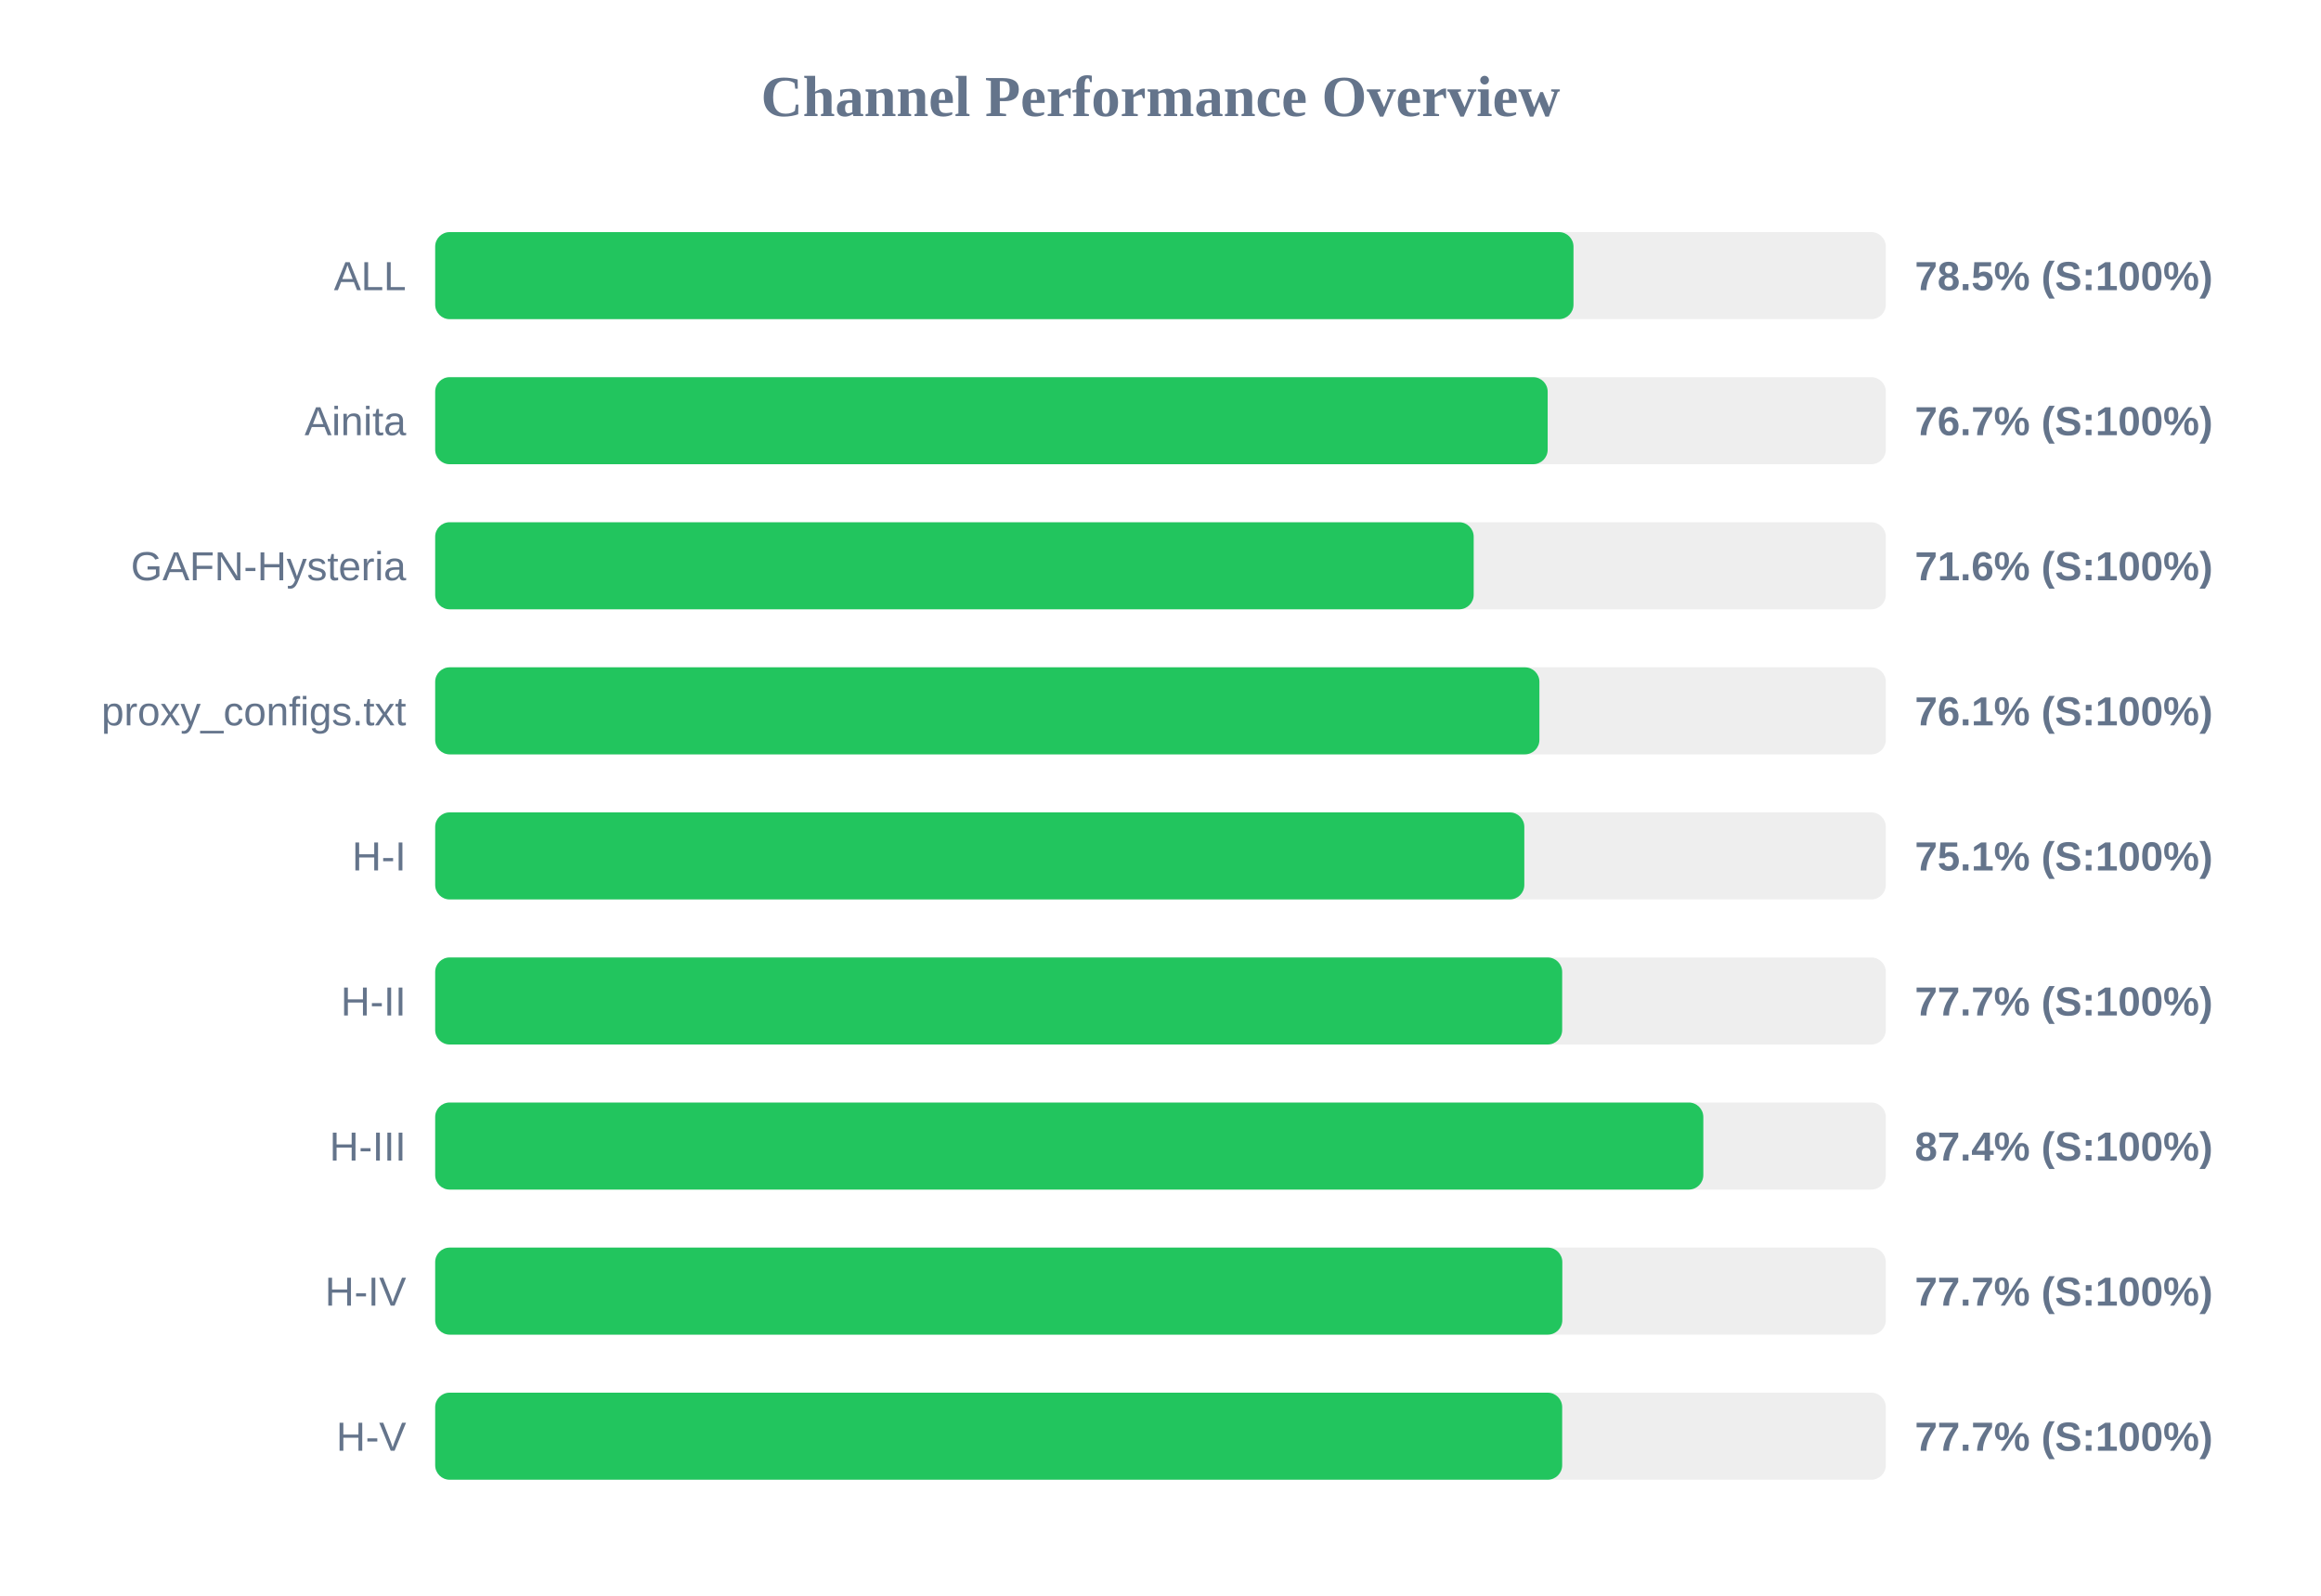
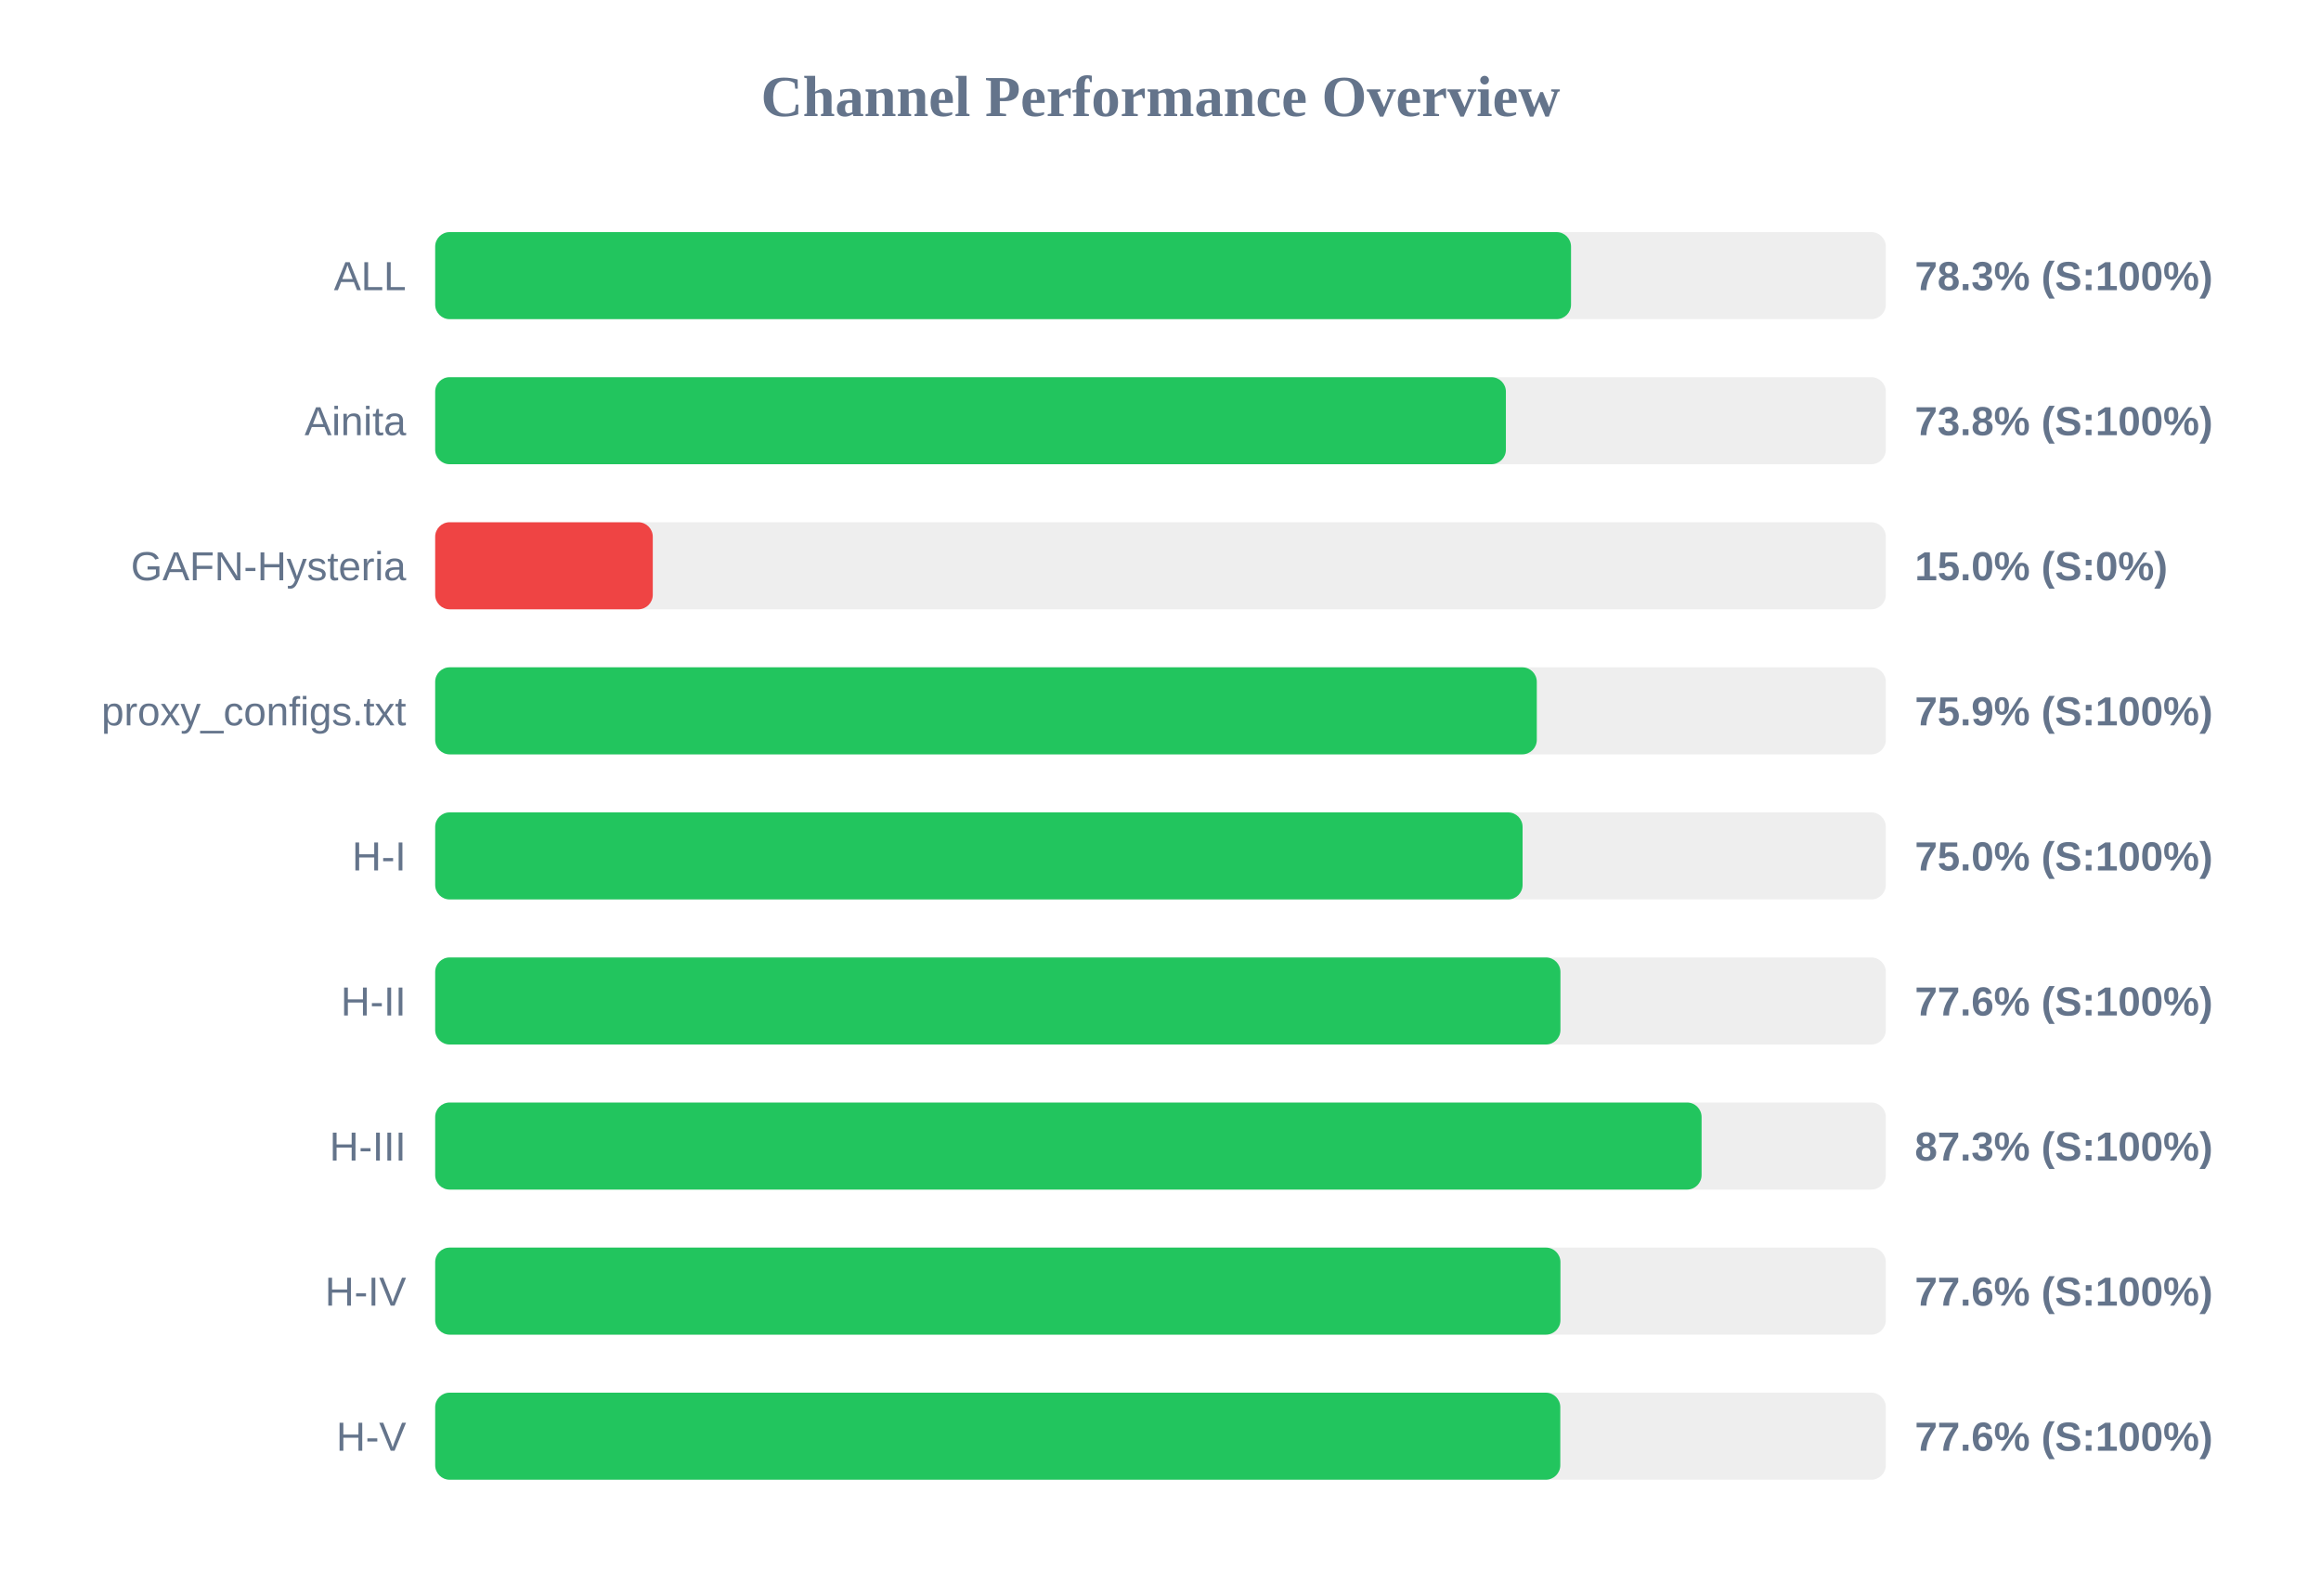
<svg xmlns="http://www.w3.org/2000/svg" width="800" height="550" version="1.1">
  <style>
        .row { font: 14px Arial; fill: #64748b; }
        .score { font: bold 14px Arial; fill: #64748b; }
    </style>
  <text x="400" y="40" text-anchor="middle" font-size="20px" font-weight="bold" fill="#64748b">Channel Performance Overview</text>
  <rect x="150" y="80" width="500" height="30" fill="#eee" rx="5" />
-   <rect x="150" y="80" width="392.35" height="30" fill="#22c55e" rx="5" />
+   <rect x="150" y="80" width="391.5" height="30" fill="#22c55e" rx="5" />
  <text x="140" y="100" text-anchor="end" class="row">ALL</text>
-   <text x="660" y="100" text-anchor="start" class="score">78.5% (S:100%)</text>
+   <text x="660" y="100" text-anchor="start" class="score">78.3% (S:100%)</text>
  <rect x="150" y="130" width="500" height="30" fill="#eee" rx="5" />
-   <rect x="150" y="130" width="383.45" height="30" fill="#22c55e" rx="5" />
+   <rect x="150" y="130" width="369.05" height="30" fill="#22c55e" rx="5" />
  <text x="140" y="150" text-anchor="end" class="row">Ainita</text>
-   <text x="660" y="150" text-anchor="start" class="score">76.7% (S:100%)</text>
+   <text x="660" y="150" text-anchor="start" class="score">73.8% (S:100%)</text>
  <rect x="150" y="180" width="500" height="30" fill="#eee" rx="5" />
-   <rect x="150" y="180" width="357.95" height="30" fill="#22c55e" rx="5" />
+   <rect x="150" y="180" width="75.0" height="30" fill="#ef4444" rx="5" />
  <text x="140" y="200" text-anchor="end" class="row">GAFN-Hysteria</text>
-   <text x="660" y="200" text-anchor="start" class="score">71.6% (S:100%)</text>
+   <text x="660" y="200" text-anchor="start" class="score">15.0% (S:0%)</text>
  <rect x="150" y="230" width="500" height="30" fill="#eee" rx="5" />
-   <rect x="150" y="230" width="380.6" height="30" fill="#22c55e" rx="5" />
+   <rect x="150" y="230" width="379.7" height="30" fill="#22c55e" rx="5" />
  <text x="140" y="250" text-anchor="end" class="row">proxy_configs.txt</text>
-   <text x="660" y="250" text-anchor="start" class="score">76.1% (S:100%)</text>
+   <text x="660" y="250" text-anchor="start" class="score">75.9% (S:100%)</text>
  <rect x="150" y="280" width="500" height="30" fill="#eee" rx="5" />
-   <rect x="150" y="280" width="375.4" height="30" fill="#22c55e" rx="5" />
+   <rect x="150" y="280" width="374.8" height="30" fill="#22c55e" rx="5" />
  <text x="140" y="300" text-anchor="end" class="row">H-I</text>
-   <text x="660" y="300" text-anchor="start" class="score">75.1% (S:100%)</text>
+   <text x="660" y="300" text-anchor="start" class="score">75.0% (S:100%)</text>
  <rect x="150" y="330" width="500" height="30" fill="#eee" rx="5" />
-   <rect x="150" y="330" width="388.45" height="30" fill="#22c55e" rx="5" />
+   <rect x="150" y="330" width="387.85" height="30" fill="#22c55e" rx="5" />
  <text x="140" y="350" text-anchor="end" class="row">H-II</text>
-   <text x="660" y="350" text-anchor="start" class="score">77.7% (S:100%)</text>
+   <text x="660" y="350" text-anchor="start" class="score">77.6% (S:100%)</text>
  <rect x="150" y="380" width="500" height="30" fill="#eee" rx="5" />
-   <rect x="150" y="380" width="437.1" height="30" fill="#22c55e" rx="5" />
+   <rect x="150" y="380" width="436.5" height="30" fill="#22c55e" rx="5" />
  <text x="140" y="400" text-anchor="end" class="row">H-III</text>
-   <text x="660" y="400" text-anchor="start" class="score">87.4% (S:100%)</text>
+   <text x="660" y="400" text-anchor="start" class="score">87.3% (S:100%)</text>
  <rect x="150" y="430" width="500" height="30" fill="#eee" rx="5" />
-   <rect x="150" y="430" width="388.5" height="30" fill="#22c55e" rx="5" />
+   <rect x="150" y="430" width="387.85" height="30" fill="#22c55e" rx="5" />
  <text x="140" y="450" text-anchor="end" class="row">H-IV</text>
-   <text x="660" y="450" text-anchor="start" class="score">77.7% (S:100%)</text>
+   <text x="660" y="450" text-anchor="start" class="score">77.6% (S:100%)</text>
  <rect x="150" y="480" width="500" height="30" fill="#eee" rx="5" />
-   <rect x="150" y="480" width="388.45" height="30" fill="#22c55e" rx="5" />
+   <rect x="150" y="480" width="387.8" height="30" fill="#22c55e" rx="5" />
  <text x="140" y="500" text-anchor="end" class="row">H-V</text>
-   <text x="660" y="500" text-anchor="start" class="score">77.7% (S:100%)</text>
+   <text x="660" y="500" text-anchor="start" class="score">77.6% (S:100%)</text>
</svg>
